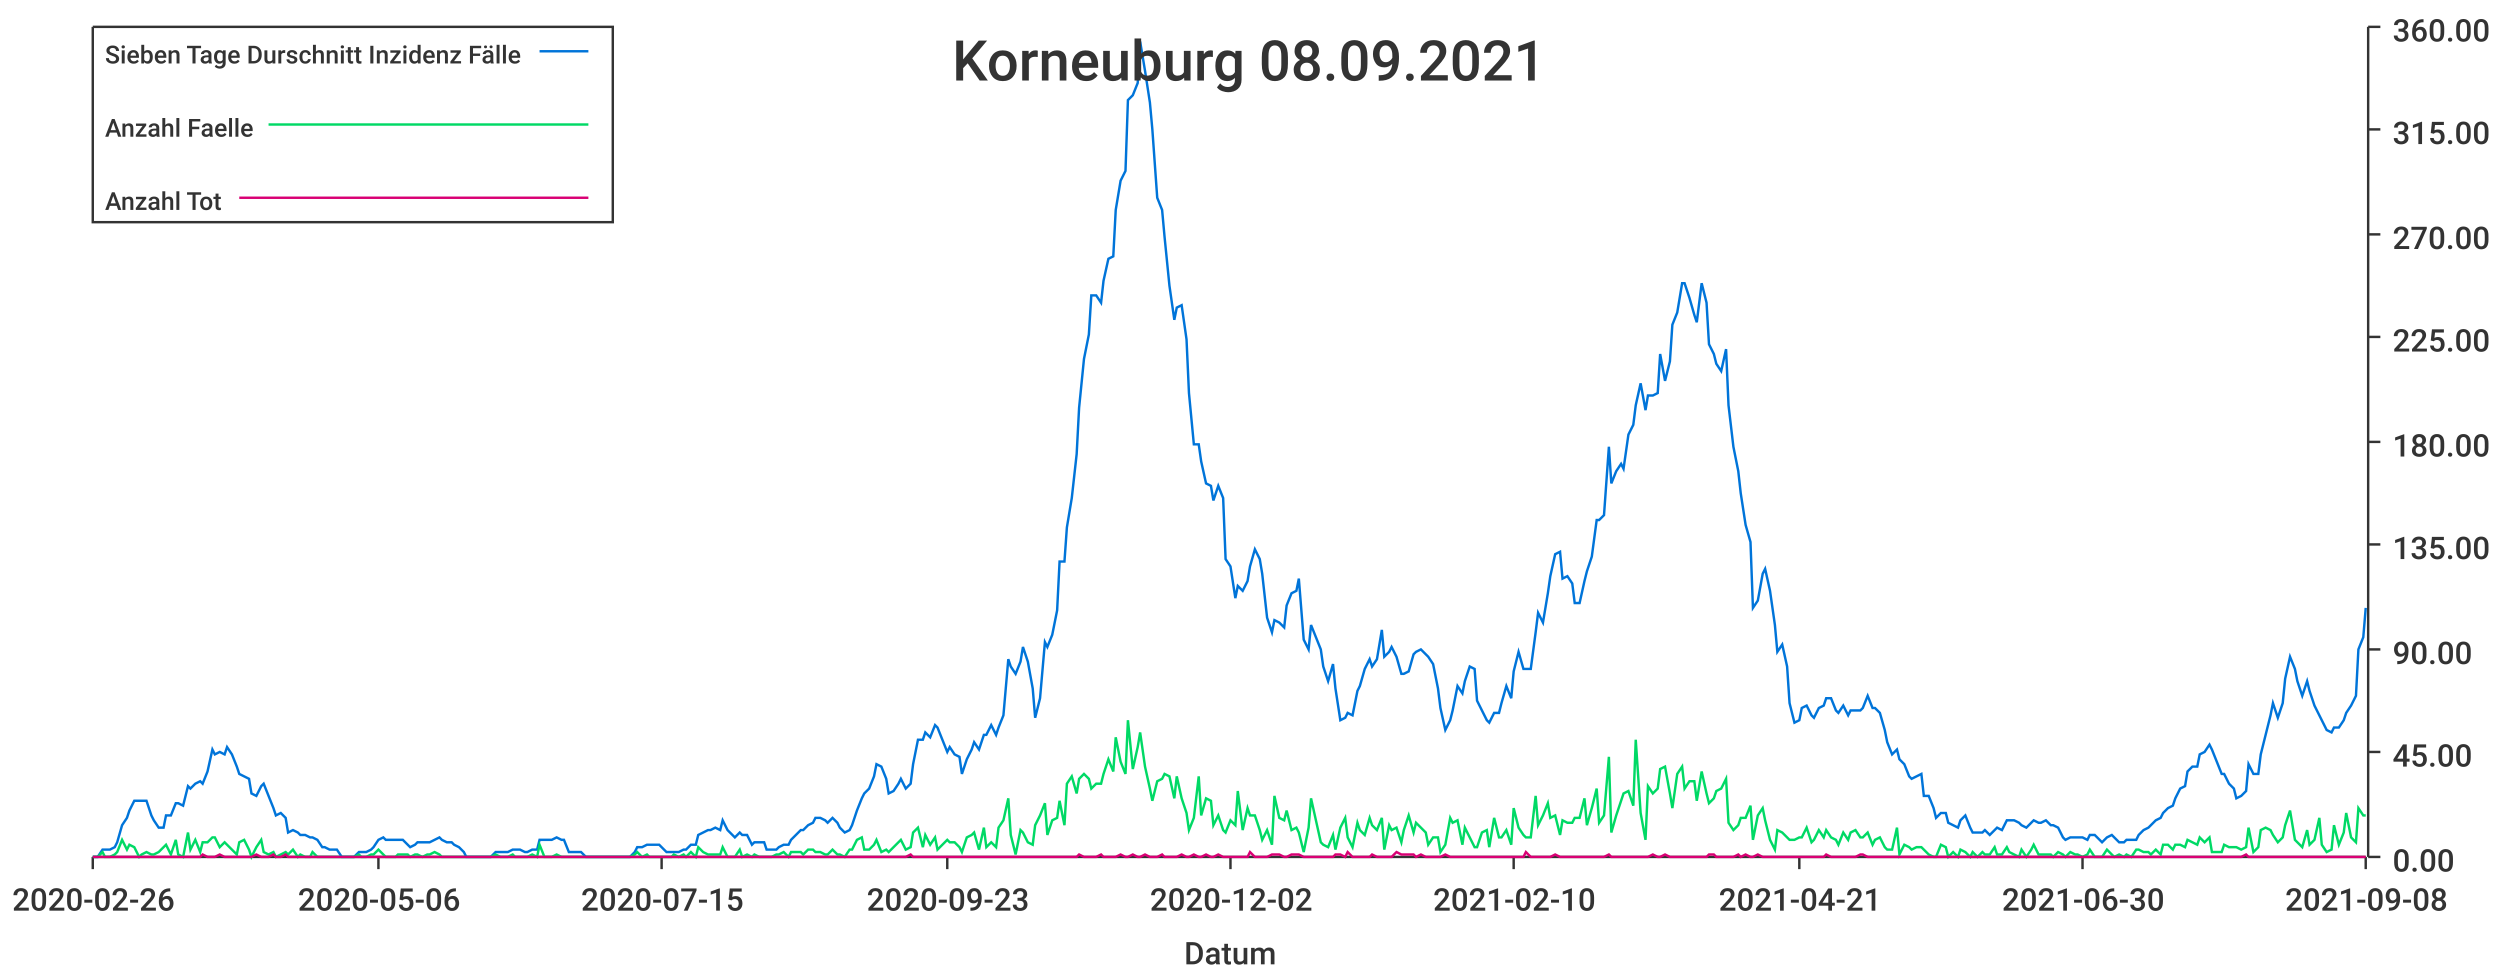
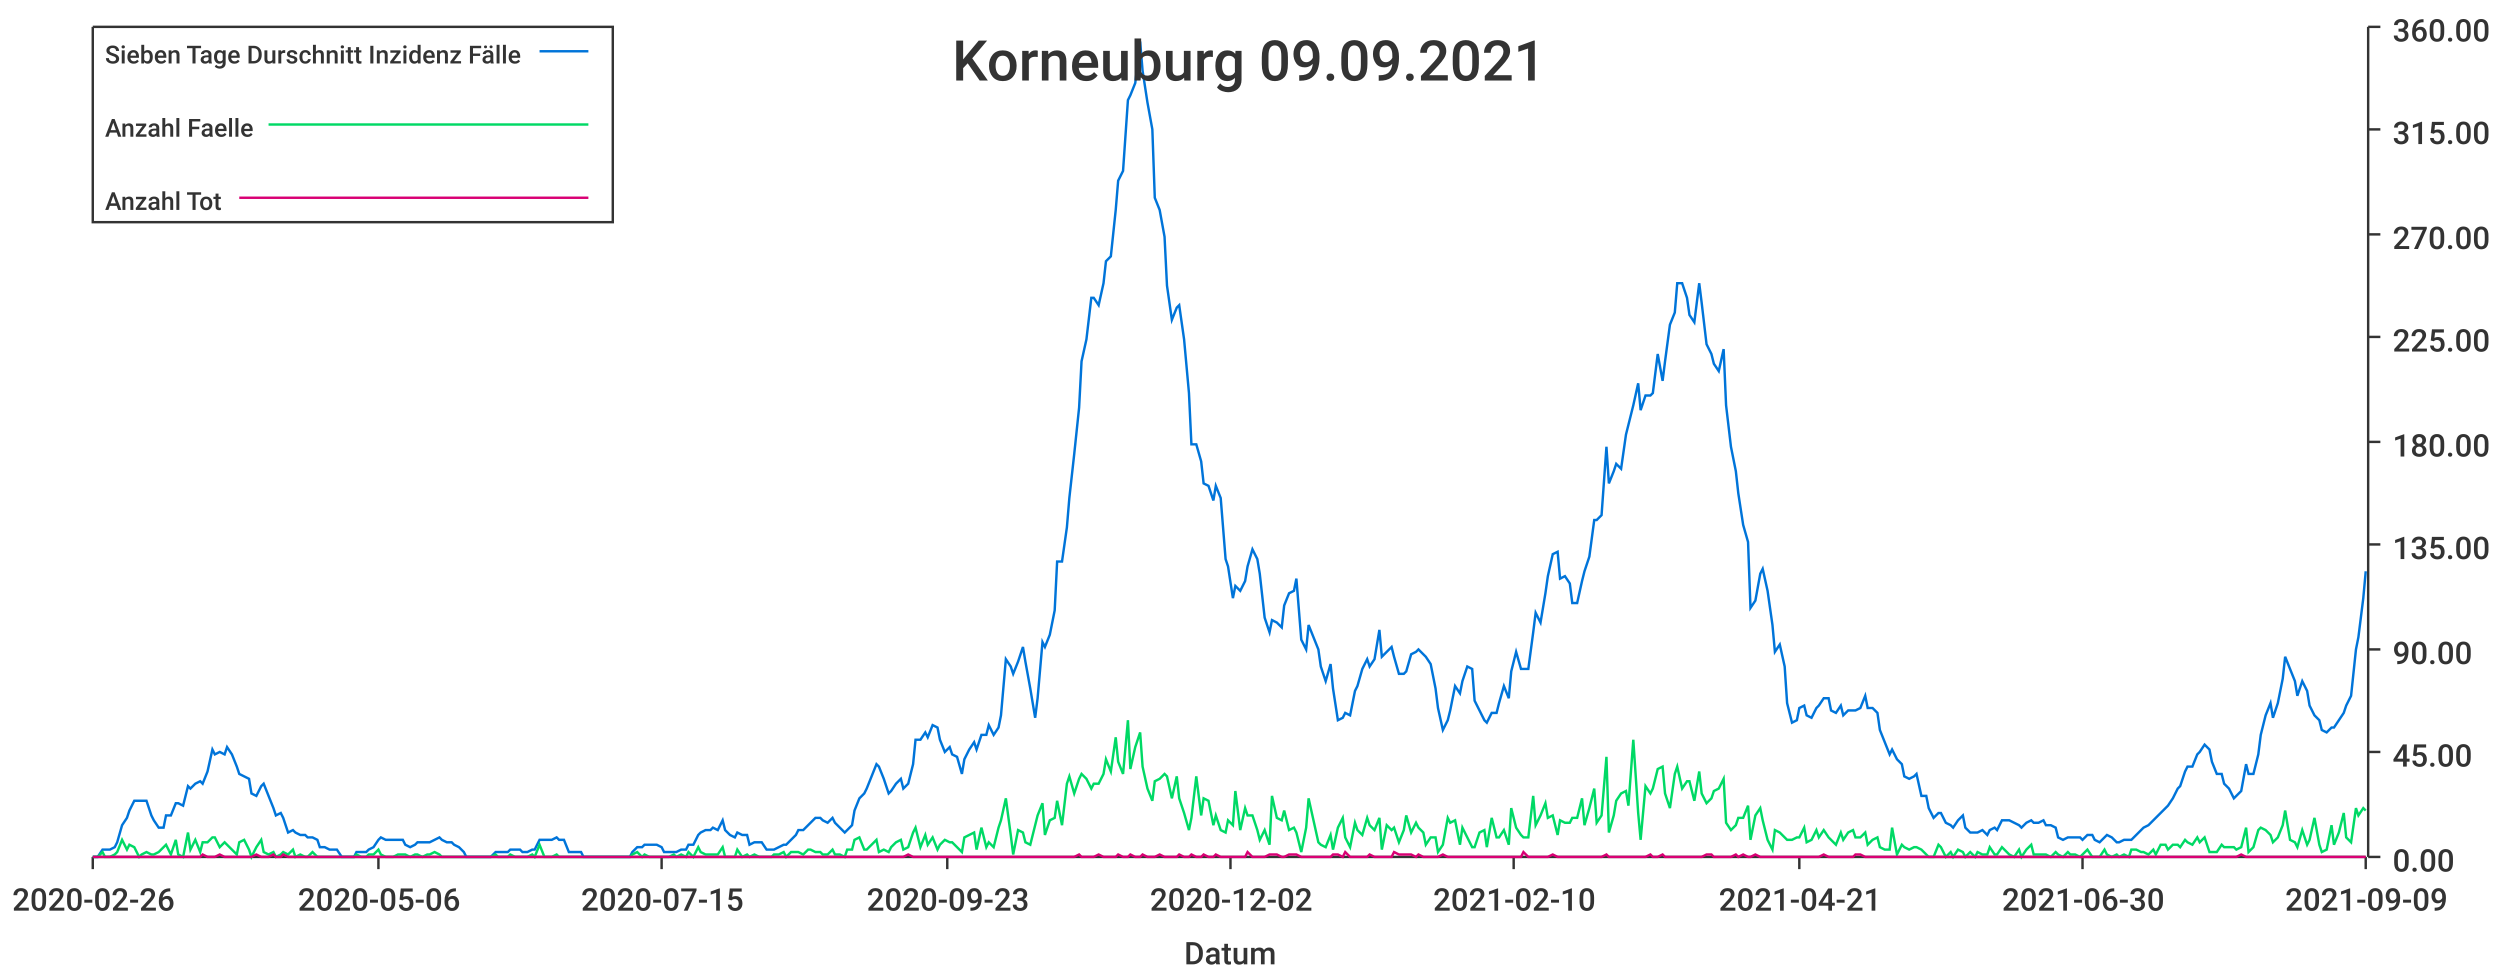
<svg xmlns="http://www.w3.org/2000/svg" width="1024" height="400">\n<path d="M 0 0 L 1024 0 L 1024 400 L 0 400 L 0 0" style="stroke-width:0;stroke:rgba(255,255,255,1.0);fill:rgba(255,255,255,1.0)" />
  <path d="M 38 11 L 969 11 L 969 351 L 38 351 L 38 11" style="stroke-width:0;stroke:rgba(255,255,255,1.0);fill:rgba(255,255,255,1.0)" />
  <path d="M 38 351 L 969 351" style="stroke-width:1;stroke:rgba(51,51,51,1.0);fill:none" />
  <path d="M 38 351 L 38 356" style="stroke-width:1;stroke:rgba(51,51,51,1.0);fill:none" />
  <text x="5" y="373" style="stroke-width:0;stroke:none;fill:rgba(51,51,51,1.0);font-size:12.8px;font-family:'Roboto Medium',sans-serif">2020-02-26</text>
  <path d="M 155 351 L 155 356" style="stroke-width:1;stroke:rgba(51,51,51,1.0);fill:none" />
  <text x="122" y="373" style="stroke-width:0;stroke:none;fill:rgba(51,51,51,1.0);font-size:12.8px;font-family:'Roboto Medium',sans-serif">2020-05-06</text>
  <path d="M 271 351 L 271 356" style="stroke-width:1;stroke:rgba(51,51,51,1.0);fill:none" />
  <text x="238" y="373" style="stroke-width:0;stroke:none;fill:rgba(51,51,51,1.0);font-size:12.8px;font-family:'Roboto Medium',sans-serif">2020-07-15</text>
  <path d="M 388 351 L 388 356" style="stroke-width:1;stroke:rgba(51,51,51,1.0);fill:none" />
  <text x="355" y="373" style="stroke-width:0;stroke:none;fill:rgba(51,51,51,1.0);font-size:12.8px;font-family:'Roboto Medium',sans-serif">2020-09-23</text>
  <path d="M 504 351 L 504 356" style="stroke-width:1;stroke:rgba(51,51,51,1.0);fill:none" />
  <text x="471" y="373" style="stroke-width:0;stroke:none;fill:rgba(51,51,51,1.0);font-size:12.8px;font-family:'Roboto Medium',sans-serif">2020-12-02</text>
  <path d="M 620 351 L 620 356" style="stroke-width:1;stroke:rgba(51,51,51,1.0);fill:none" />
  <text x="587" y="373" style="stroke-width:0;stroke:none;fill:rgba(51,51,51,1.0);font-size:12.8px;font-family:'Roboto Medium',sans-serif">2021-02-10</text>
  <path d="M 737 351 L 737 356" style="stroke-width:1;stroke:rgba(51,51,51,1.0);fill:none" />
  <text x="704" y="373" style="stroke-width:0;stroke:none;fill:rgba(51,51,51,1.0);font-size:12.8px;font-family:'Roboto Medium',sans-serif">2021-04-21</text>
  <path d="M 853 351 L 853 356" style="stroke-width:1;stroke:rgba(51,51,51,1.0);fill:none" />
  <text x="820" y="373" style="stroke-width:0;stroke:none;fill:rgba(51,51,51,1.0);font-size:12.8px;font-family:'Roboto Medium',sans-serif">2021-06-30</text>
  <path d="M 969 351 L 969 356" style="stroke-width:1;stroke:rgba(51,51,51,1.0);fill:none" />
-   <text x="936" y="373" style="stroke-width:0;stroke:none;fill:rgba(51,51,51,1.0);font-size:12.8px;font-family:'Roboto Medium',sans-serif">2021-09-08</text>
+   <text x="936" y="373" style="stroke-width:0;stroke:none;fill:rgba(51,51,51,1.0);font-size:12.8px;font-family:'Roboto Medium',sans-serif">2021-09-09</text>
  <text x="485" y="395" style="stroke-width:0;stroke:none;fill:rgba(51,51,51,1.0);font-size:12.8px;font-family:'Roboto Medium',sans-serif">Datum</text>
  <path d="M 970 351 L 970 11" style="stroke-width:1;stroke:rgba(51,51,51,1.0);fill:none" />
  <path d="M 970 351 L 975 351" style="stroke-width:1;stroke:rgba(51,51,51,1.0);fill:none" />
  <text x="980" y="357" style="stroke-width:0;stroke:none;fill:rgba(51,51,51,1.0);font-size:12.8px;font-family:'Roboto Medium',sans-serif">0.00</text>
  <path d="M 970 308 L 975 308" style="stroke-width:1;stroke:rgba(51,51,51,1.0);fill:none" />
  <text x="980" y="314" style="stroke-width:0;stroke:none;fill:rgba(51,51,51,1.0);font-size:12.8px;font-family:'Roboto Medium',sans-serif">45.00</text>
  <path d="M 970 266 L 975 266" style="stroke-width:1;stroke:rgba(51,51,51,1.0);fill:none" />
  <text x="980" y="272" style="stroke-width:0;stroke:none;fill:rgba(51,51,51,1.0);font-size:12.8px;font-family:'Roboto Medium',sans-serif">90.00</text>
  <path d="M 970 223 L 975 223" style="stroke-width:1;stroke:rgba(51,51,51,1.0);fill:none" />
  <text x="980" y="229" style="stroke-width:0;stroke:none;fill:rgba(51,51,51,1.0);font-size:12.8px;font-family:'Roboto Medium',sans-serif">135.00</text>
  <path d="M 970 181 L 975 181" style="stroke-width:1;stroke:rgba(51,51,51,1.0);fill:none" />
  <text x="980" y="187" style="stroke-width:0;stroke:none;fill:rgba(51,51,51,1.0);font-size:12.8px;font-family:'Roboto Medium',sans-serif">180.00</text>
  <path d="M 970 138 L 975 138" style="stroke-width:1;stroke:rgba(51,51,51,1.0);fill:none" />
  <text x="980" y="144" style="stroke-width:0;stroke:none;fill:rgba(51,51,51,1.0);font-size:12.8px;font-family:'Roboto Medium',sans-serif">225.00</text>
  <path d="M 970 96 L 975 96" style="stroke-width:1;stroke:rgba(51,51,51,1.0);fill:none" />
  <text x="980" y="102" style="stroke-width:0;stroke:none;fill:rgba(51,51,51,1.0);font-size:12.8px;font-family:'Roboto Medium',sans-serif">270.00</text>
  <path d="M 970 53 L 975 53" style="stroke-width:1;stroke:rgba(51,51,51,1.0);fill:none" />
  <text x="980" y="59" style="stroke-width:0;stroke:none;fill:rgba(51,51,51,1.0);font-size:12.8px;font-family:'Roboto Medium',sans-serif">315.00</text>
  <path d="M 970 11 L 975 11" style="stroke-width:1;stroke:rgba(51,51,51,1.0);fill:none" />
  <text x="980" y="17" style="stroke-width:0;stroke:none;fill:rgba(51,51,51,1.0);font-size:12.8px;font-family:'Roboto Medium',sans-serif">360.00</text>
-   <path d="M 38 351 L 40 351 L 42 348 L 43 348 L 45 348 L 47 347 L 48 345 L 50 338 L 52 335 L 53 332 L 55 328 L 57 328 L 58 328 L 60 328 L 62 334 L 63 336 L 65 339 L 67 339 L 68 334 L 70 334 L 72 329 L 73 329 L 75 330 L 77 322 L 78 323 L 80 321 L 82 320 L 83 321 L 85 316 L 87 307 L 88 309 L 90 308 L 92 309 L 93 306 L 95 309 L 97 314 L 98 317 L 100 318 L 102 319 L 103 325 L 105 326 L 107 322 L 108 321 L 110 326 L 112 331 L 113 334 L 115 333 L 117 335 L 118 341 L 120 340 L 122 341 L 123 342 L 125 342 L 127 343 L 128 343 L 130 344 L 132 347 L 133 347 L 135 348 L 137 348 L 138 348 L 140 351 L 142 351 L 143 351 L 145 351 L 147 349 L 148 349 L 150 349 L 152 348 L 153 347 L 155 344 L 157 343 L 158 344 L 160 344 L 162 344 L 163 344 L 165 344 L 167 346 L 168 347 L 170 346 L 171 345 L 173 345 L 175 345 L 176 345 L 178 344 L 180 343 L 181 344 L 183 345 L 185 345 L 186 346 L 188 347 L 190 349 L 191 351 L 193 351 L 195 351 L 196 351 L 198 351 L 200 351 L 201 351 L 203 349 L 205 349 L 206 349 L 208 349 L 210 348 L 211 348 L 213 348 L 215 349 L 216 349 L 218 348 L 220 348 L 221 344 L 223 344 L 225 344 L 226 344 L 228 343 L 230 344 L 231 344 L 233 349 L 235 349 L 236 349 L 238 349 L 240 351 L 241 351 L 243 351 L 245 351 L 246 351 L 248 351 L 250 351 L 251 351 L 253 351 L 255 351 L 256 351 L 258 351 L 260 349 L 261 347 L 263 347 L 265 346 L 266 346 L 268 346 L 270 346 L 271 347 L 273 349 L 275 349 L 276 349 L 278 349 L 280 348 L 281 348 L 283 346 L 285 346 L 286 342 L 288 341 L 290 340 L 291 340 L 293 339 L 295 340 L 296 336 L 298 340 L 300 342 L 301 343 L 303 341 L 304 342 L 306 342 L 308 346 L 309 345 L 311 345 L 313 345 L 314 348 L 316 348 L 318 348 L 319 347 L 321 346 L 323 346 L 324 344 L 326 342 L 328 340 L 329 340 L 331 338 L 333 337 L 334 335 L 336 335 L 338 336 L 339 337 L 341 335 L 343 337 L 344 339 L 346 341 L 348 340 L 349 338 L 351 332 L 353 327 L 354 325 L 356 323 L 358 318 L 359 313 L 361 314 L 363 319 L 364 325 L 366 324 L 368 321 L 369 319 L 371 323 L 373 321 L 374 313 L 376 303 L 378 303 L 379 300 L 381 302 L 383 297 L 384 298 L 386 303 L 388 308 L 389 306 L 391 309 L 393 310 L 394 317 L 396 311 L 398 307 L 399 304 L 401 307 L 403 301 L 404 301 L 406 297 L 408 301 L 409 298 L 411 293 L 413 270 L 414 273 L 416 276 L 418 271 L 419 265 L 421 271 L 423 282 L 424 294 L 426 286 L 428 263 L 429 265 L 431 260 L 433 250 L 434 230 L 436 230 L 437 216 L 439 204 L 441 186 L 442 167 L 444 147 L 446 137 L 447 121 L 449 121 L 451 124 L 452 115 L 454 106 L 456 105 L 457 86 L 459 74 L 461 70 L 462 41 L 464 39 L 466 34 L 467 17 L 469 29 L 471 42 L 472 53 L 474 81 L 476 86 L 477 97 L 479 117 L 481 131 L 482 126 L 484 125 L 486 139 L 487 161 L 489 182 L 491 182 L 492 189 L 494 198 L 496 199 L 497 205 L 499 199 L 501 204 L 502 229 L 504 232 L 506 245 L 507 240 L 509 242 L 511 238 L 512 232 L 514 225 L 516 229 L 517 235 L 519 253 L 521 259 L 522 254 L 524 255 L 526 257 L 527 248 L 529 243 L 531 242 L 532 237 L 534 262 L 536 266 L 537 256 L 539 261 L 541 266 L 542 273 L 544 279 L 546 272 L 547 282 L 549 295 L 551 294 L 552 292 L 554 293 L 556 283 L 557 281 L 559 274 L 561 270 L 562 273 L 564 270 L 566 258 L 567 269 L 569 267 L 570 265 L 572 269 L 574 276 L 575 276 L 577 275 L 579 268 L 580 267 L 582 266 L 584 268 L 585 269 L 587 272 L 589 282 L 590 290 L 592 299 L 594 295 L 595 291 L 597 281 L 599 284 L 600 279 L 602 273 L 604 274 L 605 287 L 607 291 L 609 295 L 610 296 L 612 292 L 614 292 L 615 288 L 617 281 L 619 286 L 620 275 L 622 267 L 624 274 L 625 274 L 627 274 L 629 259 L 630 251 L 632 255 L 634 243 L 635 236 L 637 227 L 639 226 L 640 237 L 642 236 L 644 239 L 645 247 L 647 247 L 649 238 L 650 234 L 652 228 L 654 213 L 655 213 L 657 211 L 659 183 L 660 198 L 662 193 L 664 190 L 665 192 L 667 178 L 669 174 L 670 166 L 672 157 L 674 168 L 675 162 L 677 162 L 679 161 L 680 145 L 682 156 L 684 148 L 685 133 L 687 128 L 689 116 L 690 116 L 692 122 L 694 129 L 695 132 L 697 116 L 699 124 L 700 141 L 702 145 L 703 149 L 705 152 L 707 143 L 708 166 L 710 183 L 712 193 L 713 202 L 715 215 L 717 222 L 718 249 L 720 246 L 722 235 L 723 233 L 725 242 L 727 256 L 728 267 L 730 264 L 732 273 L 733 288 L 735 296 L 737 295 L 738 290 L 740 289 L 742 293 L 743 294 L 745 290 L 747 289 L 748 286 L 750 286 L 752 291 L 753 292 L 755 289 L 757 293 L 758 291 L 760 291 L 762 291 L 763 290 L 765 285 L 767 290 L 768 290 L 770 292 L 772 299 L 773 304 L 775 309 L 777 307 L 778 311 L 780 313 L 782 318 L 783 319 L 785 318 L 787 317 L 788 326 L 790 326 L 792 331 L 793 335 L 795 333 L 797 333 L 798 337 L 800 338 L 802 339 L 803 336 L 805 334 L 807 339 L 808 341 L 810 341 L 812 341 L 813 340 L 815 342 L 817 340 L 818 339 L 820 340 L 822 336 L 823 336 L 825 336 L 827 337 L 828 338 L 830 339 L 832 337 L 833 336 L 835 337 L 836 337 L 838 336 L 840 338 L 841 338 L 843 339 L 845 343 L 846 344 L 848 343 L 850 343 L 851 343 L 853 343 L 855 344 L 856 342 L 858 342 L 860 344 L 861 345 L 863 343 L 865 342 L 866 343 L 868 345 L 870 345 L 871 344 L 873 344 L 875 344 L 876 342 L 878 340 L 880 339 L 881 338 L 883 336 L 885 335 L 886 333 L 888 331 L 890 330 L 891 327 L 893 323 L 895 322 L 896 316 L 898 314 L 900 314 L 901 309 L 903 308 L 905 305 L 906 307 L 908 312 L 910 317 L 911 317 L 913 321 L 915 323 L 916 327 L 918 326 L 920 324 L 921 313 L 923 317 L 925 317 L 926 309 L 928 301 L 930 293 L 931 288 L 933 294 L 935 288 L 936 278 L 938 269 L 940 274 L 941 279 L 943 285 L 945 279 L 946 283 L 948 289 L 950 293 L 951 295 L 953 299 L 955 300 L 956 298 L 958 298 L 960 295 L 961 292 L 963 289 L 965 285 L 966 266 L 968 261 L 969 249" style="stroke-width:1;stroke:rgba(0,116,217,1.0);fill:none" />
-   <path d="M 38 351 L 40 351 L 42 349 L 43 351 L 45 351 L 47 350 L 48 349 L 50 344 L 52 348 L 53 346 L 55 347 L 57 351 L 58 350 L 60 349 L 62 350 L 63 350 L 65 349 L 67 347 L 68 346 L 70 350 L 72 344 L 73 350 L 75 351 L 77 341 L 78 348 L 80 344 L 82 349 L 83 345 L 85 345 L 87 343 L 88 343 L 90 347 L 92 345 L 93 346 L 95 348 L 97 350 L 98 345 L 100 344 L 102 348 L 103 351 L 105 347 L 107 344 L 108 349 L 110 350 L 112 349 L 113 351 L 115 350 L 117 349 L 118 350 L 120 348 L 122 351 L 123 350 L 125 351 L 127 351 L 128 349 L 130 351 L 132 351 L 133 351 L 135 351 L 137 351 L 138 351 L 140 351 L 142 351 L 143 351 L 145 351 L 147 350 L 148 351 L 150 351 L 152 350 L 153 350 L 155 348 L 157 350 L 158 351 L 160 351 L 162 351 L 163 350 L 165 350 L 167 350 L 168 351 L 170 350 L 171 350 L 173 351 L 175 350 L 176 350 L 178 349 L 180 350 L 181 351 L 183 351 L 185 351 L 186 351 L 188 351 L 190 351 L 191 351 L 193 351 L 195 351 L 196 351 L 198 351 L 200 351 L 201 351 L 203 350 L 205 351 L 206 351 L 208 351 L 210 350 L 211 351 L 213 351 L 215 351 L 216 351 L 218 350 L 220 351 L 221 346 L 223 351 L 225 351 L 226 351 L 228 350 L 230 351 L 231 351 L 233 351 L 235 351 L 236 351 L 238 351 L 240 351 L 241 351 L 243 351 L 245 351 L 246 351 L 248 351 L 250 351 L 251 351 L 253 351 L 255 351 L 256 351 L 258 351 L 260 350 L 261 349 L 263 351 L 265 350 L 266 351 L 268 351 L 270 351 L 271 351 L 273 351 L 275 351 L 276 350 L 278 351 L 280 350 L 281 351 L 283 349 L 285 351 L 286 347 L 288 349 L 290 350 L 291 350 L 293 350 L 295 350 L 296 347 L 298 351 L 300 351 L 301 351 L 303 348 L 304 351 L 306 350 L 308 351 L 309 350 L 311 351 L 313 351 L 314 351 L 316 351 L 318 350 L 319 350 L 321 349 L 323 351 L 324 349 L 326 349 L 328 349 L 329 350 L 331 348 L 333 348 L 334 349 L 336 349 L 338 350 L 339 350 L 341 348 L 343 350 L 344 350 L 346 351 L 348 348 L 349 348 L 351 344 L 353 343 L 354 348 L 356 348 L 358 346 L 359 344 L 361 349 L 363 348 L 364 349 L 366 347 L 368 345 L 369 344 L 371 348 L 373 347 L 374 341 L 376 339 L 378 347 L 379 342 L 381 346 L 383 343 L 384 348 L 386 346 L 388 344 L 389 345 L 391 345 L 393 347 L 394 349 L 396 343 L 398 342 L 399 341 L 401 348 L 403 339 L 404 347 L 406 345 L 408 347 L 409 339 L 411 336 L 413 327 L 414 342 L 416 350 L 418 340 L 419 341 L 421 345 L 423 346 L 424 338 L 426 334 L 428 329 L 429 342 L 431 336 L 433 335 L 434 328 L 436 338 L 437 321 L 439 318 L 441 325 L 442 319 L 444 317 L 446 319 L 447 323 L 449 321 L 451 321 L 452 317 L 454 311 L 456 316 L 457 302 L 459 312 L 461 317 L 462 295 L 464 315 L 466 306 L 467 300 L 469 314 L 471 323 L 472 328 L 474 320 L 476 319 L 477 317 L 479 318 L 481 327 L 482 318 L 484 327 L 486 333 L 487 340 L 489 335 L 491 318 L 492 334 L 494 327 L 496 328 L 497 338 L 499 334 L 501 340 L 502 341 L 504 336 L 506 338 L 507 324 L 509 340 L 511 331 L 512 334 L 514 334 L 516 340 L 517 344 L 519 340 L 521 346 L 522 326 L 524 335 L 526 336 L 527 332 L 529 340 L 531 339 L 532 341 L 534 349 L 536 339 L 537 327 L 539 336 L 541 345 L 542 346 L 544 347 L 546 342 L 547 348 L 549 339 L 551 335 L 552 343 L 554 347 L 556 337 L 557 340 L 559 342 L 561 335 L 562 338 L 564 340 L 566 335 L 567 348 L 569 338 L 570 340 L 572 339 L 574 345 L 575 340 L 577 334 L 579 341 L 580 337 L 582 339 L 584 341 L 585 346 L 587 343 L 589 343 L 590 349 L 592 346 L 594 335 L 595 337 L 597 336 L 599 346 L 600 339 L 602 343 L 604 347 L 605 347 L 607 341 L 609 340 L 610 347 L 612 335 L 614 343 L 615 343 L 617 340 L 619 346 L 620 331 L 622 339 L 624 342 L 625 343 L 627 343 L 629 326 L 630 338 L 632 334 L 634 329 L 635 335 L 637 334 L 639 342 L 640 336 L 642 337 L 644 337 L 645 335 L 647 335 L 649 327 L 650 338 L 652 331 L 654 323 L 655 337 L 657 334 L 659 310 L 660 341 L 662 334 L 664 328 L 665 325 L 667 324 L 669 330 L 670 303 L 672 333 L 674 344 L 675 322 L 677 325 L 679 323 L 680 315 L 682 314 L 684 325 L 685 331 L 687 317 L 689 314 L 690 323 L 692 320 L 694 320 L 695 328 L 697 316 L 699 325 L 700 329 L 702 327 L 703 324 L 705 323 L 707 319 L 708 337 L 710 340 L 712 338 L 713 335 L 715 335 L 717 330 L 718 344 L 720 334 L 722 331 L 723 336 L 725 344 L 727 348 L 728 340 L 730 341 L 732 343 L 733 344 L 735 344 L 737 343 L 738 343 L 740 339 L 742 345 L 743 344 L 745 340 L 747 343 L 748 340 L 750 343 L 752 344 L 753 346 L 755 341 L 757 344 L 758 341 L 760 340 L 762 343 L 763 343 L 765 341 L 767 346 L 768 344 L 770 343 L 772 347 L 773 348 L 775 348 L 777 339 L 778 350 L 780 346 L 782 347 L 783 348 L 785 347 L 787 347 L 788 348 L 790 350 L 792 351 L 793 351 L 795 346 L 797 347 L 798 351 L 800 349 L 802 351 L 803 348 L 805 349 L 807 351 L 808 349 L 810 351 L 812 349 L 813 350 L 815 350 L 817 347 L 818 350 L 820 350 L 822 347 L 823 349 L 825 350 L 827 351 L 828 348 L 830 351 L 832 348 L 833 346 L 835 350 L 836 350 L 838 350 L 840 350 L 841 351 L 843 349 L 845 350 L 846 351 L 848 349 L 850 350 L 851 350 L 853 351 L 855 350 L 856 348 L 858 351 L 860 351 L 861 351 L 863 348 L 865 350 L 866 351 L 868 350 L 870 351 L 871 350 L 873 351 L 875 348 L 876 348 L 878 349 L 880 349 L 881 350 L 883 348 L 885 350 L 886 346 L 888 346 L 890 348 L 891 346 L 893 346 L 895 347 L 896 344 L 898 345 L 900 346 L 901 343 L 903 345 L 905 343 L 906 349 L 908 349 L 910 349 L 911 346 L 913 347 L 915 347 L 916 347 L 918 348 L 920 347 L 921 339 L 923 349 L 925 347 L 926 340 L 928 339 L 930 340 L 931 342 L 933 345 L 935 343 L 936 338 L 938 332 L 940 344 L 941 345 L 943 347 L 945 340 L 946 346 L 948 344 L 950 335 L 951 346 L 953 349 L 955 348 L 956 338 L 958 346 L 960 341 L 961 333 L 963 343 L 965 345 L 966 331 L 968 334 L 969 334" style="stroke-width:1;stroke:rgba(0,217,101,1.0);fill:none" />
-   <path d="M 38 351 L 40 351 L 42 351 L 43 351 L 45 351 L 47 351 L 48 351 L 50 351 L 52 351 L 53 351 L 55 351 L 57 351 L 58 351 L 60 351 L 62 351 L 63 351 L 65 351 L 67 351 L 68 351 L 70 351 L 72 351 L 73 351 L 75 351 L 77 351 L 78 351 L 80 351 L 82 351 L 83 350 L 85 351 L 87 351 L 88 351 L 90 350 L 92 351 L 93 351 L 95 351 L 97 351 L 98 351 L 100 351 L 102 351 L 103 351 L 105 350 L 107 351 L 108 351 L 110 351 L 112 350 L 113 351 L 115 351 L 117 350 L 118 351 L 120 351 L 122 351 L 123 351 L 125 351 L 127 351 L 128 351 L 130 351 L 132 351 L 133 351 L 135 351 L 137 351 L 138 351 L 140 351 L 142 351 L 143 351 L 145 351 L 147 351 L 148 351 L 150 351 L 152 351 L 153 351 L 155 351 L 157 351 L 158 351 L 160 351 L 162 351 L 163 351 L 165 351 L 167 351 L 168 351 L 170 351 L 171 351 L 173 351 L 175 351 L 176 351 L 178 351 L 180 351 L 181 351 L 183 351 L 185 351 L 186 351 L 188 351 L 190 351 L 191 351 L 193 351 L 195 351 L 196 351 L 198 351 L 200 351 L 201 351 L 203 351 L 205 351 L 206 351 L 208 351 L 210 351 L 211 351 L 213 351 L 215 351 L 216 351 L 218 351 L 220 351 L 221 351 L 223 351 L 225 351 L 226 351 L 228 351 L 230 351 L 231 351 L 233 351 L 235 351 L 236 351 L 238 351 L 240 351 L 241 351 L 243 351 L 245 351 L 246 351 L 248 351 L 250 351 L 251 351 L 253 351 L 255 351 L 256 351 L 258 351 L 260 351 L 261 351 L 263 351 L 265 351 L 266 351 L 268 351 L 270 351 L 271 351 L 273 351 L 275 351 L 276 351 L 278 351 L 280 351 L 281 351 L 283 351 L 285 351 L 286 351 L 288 351 L 290 351 L 291 351 L 293 351 L 295 351 L 296 351 L 298 351 L 300 351 L 301 351 L 303 351 L 304 351 L 306 351 L 308 351 L 309 351 L 311 351 L 313 351 L 314 351 L 316 351 L 318 351 L 319 351 L 321 351 L 323 351 L 324 351 L 326 351 L 328 351 L 329 351 L 331 351 L 333 351 L 334 351 L 336 351 L 338 351 L 339 351 L 341 351 L 343 351 L 344 351 L 346 351 L 348 351 L 349 351 L 351 351 L 353 351 L 354 351 L 356 351 L 358 351 L 359 351 L 361 351 L 363 351 L 364 351 L 366 351 L 368 351 L 369 351 L 371 351 L 373 350 L 374 351 L 376 351 L 378 351 L 379 351 L 381 351 L 383 351 L 384 351 L 386 351 L 388 351 L 389 351 L 391 351 L 393 351 L 394 351 L 396 351 L 398 351 L 399 351 L 401 351 L 403 351 L 404 351 L 406 351 L 408 351 L 409 351 L 411 351 L 413 351 L 414 351 L 416 351 L 418 351 L 419 351 L 421 351 L 423 351 L 424 351 L 426 351 L 428 351 L 429 351 L 431 351 L 433 351 L 434 351 L 436 351 L 437 351 L 439 351 L 441 351 L 442 350 L 444 351 L 446 351 L 447 351 L 449 351 L 451 350 L 452 351 L 454 351 L 456 351 L 457 351 L 459 350 L 461 351 L 462 351 L 464 350 L 466 351 L 467 351 L 469 350 L 471 351 L 472 351 L 474 351 L 476 350 L 477 351 L 479 351 L 481 351 L 482 351 L 484 350 L 486 351 L 487 351 L 489 350 L 491 351 L 492 351 L 494 350 L 496 351 L 497 351 L 499 350 L 501 351 L 502 351 L 504 351 L 506 351 L 507 351 L 509 351 L 511 351 L 512 349 L 514 351 L 516 351 L 517 351 L 519 351 L 521 350 L 522 350 L 524 350 L 526 351 L 527 351 L 529 350 L 531 350 L 532 350 L 534 351 L 536 351 L 537 351 L 539 351 L 541 351 L 542 351 L 544 351 L 546 351 L 547 350 L 549 350 L 551 351 L 552 349 L 554 351 L 556 351 L 557 351 L 559 351 L 561 351 L 562 350 L 564 351 L 566 351 L 567 351 L 569 351 L 570 351 L 572 349 L 574 350 L 575 350 L 577 350 L 579 350 L 580 351 L 582 350 L 584 351 L 585 351 L 587 351 L 589 351 L 590 351 L 592 350 L 594 351 L 595 351 L 597 351 L 599 351 L 600 351 L 602 351 L 604 351 L 605 351 L 607 351 L 609 351 L 610 351 L 612 351 L 614 351 L 615 351 L 617 351 L 619 351 L 620 351 L 622 351 L 624 351 L 625 349 L 627 351 L 629 351 L 630 351 L 632 351 L 634 351 L 635 351 L 637 350 L 639 351 L 640 351 L 642 351 L 644 351 L 645 351 L 647 351 L 649 351 L 650 351 L 652 351 L 654 351 L 655 351 L 657 351 L 659 350 L 660 351 L 662 351 L 664 351 L 665 351 L 667 351 L 669 351 L 670 351 L 672 351 L 674 351 L 675 351 L 677 350 L 679 351 L 680 351 L 682 350 L 684 351 L 685 351 L 687 351 L 689 351 L 690 351 L 692 351 L 694 351 L 695 351 L 697 351 L 699 351 L 700 350 L 702 350 L 703 351 L 705 351 L 707 351 L 708 351 L 710 351 L 712 350 L 713 351 L 715 350 L 717 351 L 718 351 L 720 350 L 722 351 L 723 351 L 725 351 L 727 351 L 728 351 L 730 351 L 732 351 L 733 351 L 735 351 L 737 351 L 738 351 L 740 351 L 742 351 L 743 351 L 745 351 L 747 351 L 748 350 L 750 351 L 752 351 L 753 351 L 755 351 L 757 351 L 758 351 L 760 351 L 762 350 L 763 350 L 765 351 L 767 351 L 768 351 L 770 351 L 772 351 L 773 351 L 775 351 L 777 351 L 778 351 L 780 351 L 782 351 L 783 351 L 785 351 L 787 351 L 788 351 L 790 351 L 792 351 L 793 351 L 795 351 L 797 351 L 798 351 L 800 351 L 802 351 L 803 351 L 805 351 L 807 351 L 808 351 L 810 351 L 812 351 L 813 351 L 815 351 L 817 351 L 818 351 L 820 351 L 822 351 L 823 351 L 825 351 L 827 351 L 828 351 L 830 351 L 832 351 L 833 351 L 835 351 L 836 351 L 838 351 L 840 351 L 841 351 L 843 351 L 845 351 L 846 351 L 848 351 L 850 351 L 851 351 L 853 351 L 855 351 L 856 351 L 858 351 L 860 351 L 861 351 L 863 351 L 865 351 L 866 351 L 868 351 L 870 351 L 871 351 L 873 351 L 875 351 L 876 351 L 878 351 L 880 351 L 881 351 L 883 351 L 885 351 L 886 351 L 888 351 L 890 351 L 891 351 L 893 351 L 895 351 L 896 351 L 898 351 L 900 351 L 901 351 L 903 351 L 905 351 L 906 351 L 908 351 L 910 351 L 911 351 L 913 351 L 915 351 L 916 351 L 918 351 L 920 350 L 921 351 L 923 351 L 925 351 L 926 351 L 928 351 L 930 351 L 931 351 L 933 351 L 935 351 L 936 351 L 938 351 L 940 351 L 941 351 L 943 351 L 945 351 L 946 351 L 948 351 L 950 351 L 951 351 L 953 351 L 955 351 L 956 351 L 958 351 L 960 351 L 961 351 L 963 351 L 965 351 L 966 351 L 968 351 L 969 351" style="stroke-width:1;stroke:rgba(217,0,116,1.0);fill:none" />
-   <text x="390" y="33" style="stroke-width:0;stroke:none;fill:rgba(51,51,51,1.0);font-size:23.0px;font-family:'Roboto Medium',sans-serif">Korneuburg 08.09.2021</text>
+   <path d="M 38 351 L 40 351 L 42 348 L 43 348 L 45 348 L 47 347 L 48 345 L 50 338 L 52 335 L 53 332 L 55 328 L 57 328 L 58 328 L 60 328 L 62 334 L 63 336 L 65 339 L 67 339 L 68 334 L 70 334 L 72 329 L 73 329 L 75 330 L 77 322 L 78 323 L 80 321 L 82 320 L 83 321 L 85 316 L 87 307 L 88 309 L 90 308 L 92 309 L 93 306 L 95 309 L 97 314 L 98 317 L 100 318 L 102 319 L 103 325 L 105 326 L 107 322 L 108 321 L 110 326 L 112 331 L 113 334 L 115 333 L 116 335 L 118 341 L 120 340 L 121 341 L 123 342 L 125 342 L 126 343 L 128 343 L 130 344 L 131 347 L 133 347 L 135 348 L 136 348 L 138 348 L 140 351 L 141 351 L 143 351 L 145 351 L 146 349 L 148 349 L 150 349 L 151 348 L 153 347 L 155 344 L 156 343 L 158 344 L 160 344 L 161 344 L 163 344 L 165 344 L 166 346 L 168 347 L 170 346 L 171 345 L 173 345 L 175 345 L 176 345 L 178 344 L 180 343 L 181 344 L 183 345 L 185 345 L 186 346 L 188 347 L 190 349 L 191 351 L 193 351 L 194 351 L 196 351 L 198 351 L 199 351 L 201 351 L 203 349 L 204 349 L 206 349 L 208 349 L 209 348 L 211 348 L 213 348 L 214 349 L 216 349 L 218 348 L 219 348 L 221 344 L 223 344 L 224 344 L 226 344 L 228 343 L 229 344 L 231 344 L 233 349 L 234 349 L 236 349 L 238 349 L 239 351 L 241 351 L 243 351 L 244 351 L 246 351 L 248 351 L 249 351 L 251 351 L 253 351 L 254 351 L 256 351 L 258 351 L 259 349 L 261 347 L 263 347 L 264 346 L 266 346 L 268 346 L 269 346 L 271 347 L 272 349 L 274 349 L 276 349 L 277 349 L 279 348 L 281 348 L 282 346 L 284 346 L 286 342 L 287 341 L 289 340 L 291 340 L 292 339 L 294 340 L 296 336 L 297 340 L 299 342 L 301 343 L 302 341 L 304 342 L 306 342 L 307 346 L 309 345 L 311 345 L 312 345 L 314 348 L 316 348 L 317 348 L 319 347 L 321 346 L 322 346 L 324 344 L 326 342 L 327 340 L 329 340 L 331 338 L 332 337 L 334 335 L 336 335 L 337 336 L 339 337 L 341 335 L 342 337 L 344 339 L 346 341 L 347 340 L 349 338 L 350 332 L 352 327 L 354 325 L 355 323 L 357 318 L 359 313 L 360 314 L 362 319 L 364 325 L 365 324 L 367 321 L 369 319 L 370 323 L 372 321 L 374 313 L 375 303 L 377 303 L 379 300 L 380 302 L 382 297 L 384 298 L 385 303 L 387 308 L 389 306 L 390 309 L 392 310 L 394 317 L 395 311 L 397 307 L 399 304 L 400 307 L 402 301 L 404 301 L 405 297 L 407 301 L 409 298 L 410 293 L 412 270 L 414 273 L 415 276 L 417 271 L 419 265 L 420 271 L 422 282 L 424 294 L 425 286 L 427 263 L 428 265 L 430 260 L 432 250 L 433 230 L 435 230 L 437 216 L 438 204 L 440 186 L 442 167 L 443 148 L 445 139 L 447 122 L 448 122 L 450 125 L 452 116 L 453 107 L 455 105 L 457 86 L 458 74 L 460 70 L 462 41 L 463 39 L 465 34 L 467 17 L 468 29 L 470 42 L 472 53 L 473 81 L 475 86 L 477 97 L 478 117 L 480 131 L 482 126 L 483 125 L 485 139 L 487 161 L 488 182 L 490 182 L 492 189 L 493 198 L 495 199 L 497 205 L 498 199 L 500 204 L 502 229 L 503 232 L 505 245 L 506 240 L 508 242 L 510 238 L 511 232 L 513 225 L 515 229 L 516 235 L 518 253 L 520 259 L 521 254 L 523 255 L 525 257 L 526 248 L 528 243 L 530 242 L 531 237 L 533 262 L 535 266 L 536 256 L 538 261 L 540 266 L 541 273 L 543 279 L 545 272 L 546 282 L 548 295 L 550 294 L 551 292 L 553 293 L 555 283 L 556 281 L 558 274 L 560 270 L 561 273 L 563 270 L 565 258 L 566 269 L 568 267 L 570 265 L 571 269 L 573 276 L 575 276 L 576 275 L 578 268 L 580 267 L 581 266 L 583 268 L 584 269 L 586 272 L 588 282 L 589 290 L 591 299 L 593 295 L 594 291 L 596 281 L 598 284 L 599 279 L 601 273 L 603 274 L 604 287 L 606 291 L 608 295 L 609 296 L 611 292 L 613 292 L 614 288 L 616 281 L 618 286 L 619 275 L 621 267 L 623 274 L 624 274 L 626 274 L 628 259 L 629 251 L 631 255 L 633 243 L 634 236 L 636 227 L 638 226 L 639 237 L 641 236 L 643 239 L 644 247 L 646 247 L 648 238 L 649 234 L 651 228 L 653 213 L 654 213 L 656 211 L 658 183 L 659 198 L 661 193 L 662 190 L 664 192 L 666 178 L 667 174 L 669 166 L 671 157 L 672 168 L 674 162 L 676 162 L 677 161 L 679 145 L 681 156 L 682 148 L 684 133 L 686 128 L 687 116 L 689 116 L 691 122 L 692 129 L 694 132 L 696 116 L 697 124 L 699 141 L 701 145 L 702 149 L 704 152 L 706 143 L 707 166 L 709 183 L 711 193 L 712 202 L 714 215 L 716 222 L 717 249 L 719 246 L 721 235 L 722 233 L 724 242 L 726 256 L 727 267 L 729 264 L 731 273 L 732 288 L 734 296 L 736 295 L 737 290 L 739 289 L 740 293 L 742 294 L 744 290 L 745 289 L 747 286 L 749 286 L 750 291 L 752 292 L 754 289 L 755 293 L 757 291 L 759 291 L 760 291 L 762 290 L 764 285 L 765 290 L 767 290 L 769 292 L 770 299 L 772 304 L 774 309 L 775 307 L 777 311 L 779 313 L 780 318 L 782 319 L 784 318 L 785 317 L 787 326 L 789 326 L 790 331 L 792 335 L 794 333 L 795 333 L 797 337 L 799 338 L 800 339 L 802 336 L 804 334 L 805 339 L 807 341 L 809 341 L 810 341 L 812 340 L 814 342 L 815 340 L 817 339 L 818 340 L 820 336 L 822 336 L 823 336 L 825 337 L 827 338 L 828 339 L 830 337 L 832 336 L 833 337 L 835 337 L 837 336 L 838 338 L 840 338 L 842 339 L 843 343 L 845 344 L 847 343 L 848 343 L 850 343 L 852 343 L 853 344 L 855 342 L 857 342 L 858 344 L 860 345 L 862 343 L 863 342 L 865 343 L 867 345 L 868 345 L 870 344 L 872 344 L 873 344 L 875 342 L 877 340 L 878 339 L 880 338 L 882 336 L 883 335 L 885 333 L 887 331 L 888 330 L 890 327 L 892 323 L 893 322 L 895 316 L 896 314 L 898 314 L 900 309 L 901 308 L 903 305 L 905 307 L 906 312 L 908 317 L 910 317 L 911 321 L 913 323 L 915 327 L 916 326 L 918 324 L 920 313 L 921 317 L 923 317 L 925 309 L 926 301 L 928 293 L 930 288 L 931 294 L 933 288 L 935 278 L 936 269 L 938 274 L 940 279 L 941 285 L 943 279 L 945 283 L 946 289 L 948 293 L 950 295 L 951 299 L 953 300 L 955 298 L 956 298 L 958 295 L 960 292 L 961 289 L 963 285 L 965 266 L 966 261 L 968 245 L 969 234" style="stroke-width:1;stroke:rgba(0,116,217,1.0);fill:none" />
+   <path d="M 38 351 L 40 351 L 42 349 L 43 351 L 45 351 L 47 350 L 48 349 L 50 344 L 52 348 L 53 346 L 55 347 L 57 351 L 58 350 L 60 349 L 62 350 L 63 350 L 65 349 L 67 347 L 68 346 L 70 350 L 72 344 L 73 350 L 75 351 L 77 341 L 78 348 L 80 344 L 82 349 L 83 345 L 85 345 L 87 343 L 88 343 L 90 347 L 92 345 L 93 346 L 95 348 L 97 350 L 98 345 L 100 344 L 102 348 L 103 351 L 105 347 L 107 344 L 108 349 L 110 350 L 112 349 L 113 351 L 115 350 L 116 349 L 118 350 L 120 348 L 121 351 L 123 350 L 125 351 L 126 351 L 128 349 L 130 351 L 131 351 L 133 351 L 135 351 L 136 351 L 138 351 L 140 351 L 141 351 L 143 351 L 145 351 L 146 350 L 148 351 L 150 351 L 151 350 L 153 350 L 155 348 L 156 350 L 158 351 L 160 351 L 161 351 L 163 350 L 165 350 L 166 350 L 168 351 L 170 350 L 171 350 L 173 351 L 175 350 L 176 350 L 178 349 L 180 350 L 181 351 L 183 351 L 185 351 L 186 351 L 188 351 L 190 351 L 191 351 L 193 351 L 194 351 L 196 351 L 198 351 L 199 351 L 201 351 L 203 350 L 204 351 L 206 351 L 208 351 L 209 350 L 211 351 L 213 351 L 214 351 L 216 351 L 218 350 L 219 351 L 221 346 L 223 351 L 224 351 L 226 351 L 228 350 L 229 351 L 231 351 L 233 351 L 234 351 L 236 351 L 238 351 L 239 351 L 241 351 L 243 351 L 244 351 L 246 351 L 248 351 L 249 351 L 251 351 L 253 351 L 254 351 L 256 351 L 258 351 L 259 350 L 261 349 L 263 351 L 264 350 L 266 351 L 268 351 L 269 351 L 271 351 L 272 351 L 274 351 L 276 350 L 277 351 L 279 350 L 281 351 L 282 349 L 284 351 L 286 347 L 287 349 L 289 350 L 291 350 L 292 350 L 294 350 L 296 347 L 297 351 L 299 351 L 301 351 L 302 348 L 304 351 L 306 350 L 307 351 L 309 350 L 311 351 L 312 351 L 314 351 L 316 351 L 317 350 L 319 350 L 321 349 L 322 351 L 324 349 L 326 349 L 327 349 L 329 350 L 331 348 L 332 348 L 334 349 L 336 349 L 337 350 L 339 350 L 341 348 L 342 350 L 344 350 L 346 351 L 347 348 L 349 348 L 350 344 L 352 343 L 354 348 L 355 348 L 357 346 L 359 344 L 360 349 L 362 348 L 364 349 L 365 347 L 367 345 L 369 344 L 370 348 L 372 347 L 374 341 L 375 339 L 377 347 L 379 342 L 380 346 L 382 343 L 384 348 L 385 346 L 387 344 L 389 345 L 390 345 L 392 347 L 394 349 L 395 343 L 397 342 L 399 341 L 400 348 L 402 339 L 404 347 L 405 345 L 407 347 L 409 339 L 410 336 L 412 327 L 414 342 L 415 350 L 417 340 L 419 341 L 420 345 L 422 346 L 424 338 L 425 334 L 427 329 L 428 342 L 430 336 L 432 335 L 433 328 L 435 338 L 437 321 L 438 318 L 440 325 L 442 319 L 443 317 L 445 319 L 447 323 L 448 321 L 450 321 L 452 317 L 453 311 L 455 316 L 457 302 L 458 312 L 460 317 L 462 295 L 463 315 L 465 306 L 467 300 L 468 314 L 470 323 L 472 328 L 473 320 L 475 319 L 477 317 L 478 318 L 480 327 L 482 318 L 483 327 L 485 333 L 487 340 L 488 335 L 490 318 L 492 334 L 493 327 L 495 328 L 497 338 L 498 334 L 500 340 L 502 341 L 503 336 L 505 338 L 506 324 L 508 340 L 510 331 L 511 334 L 513 334 L 515 340 L 516 344 L 518 340 L 520 346 L 521 326 L 523 335 L 525 336 L 526 332 L 528 340 L 530 339 L 531 341 L 533 349 L 535 339 L 536 327 L 538 336 L 540 345 L 541 346 L 543 347 L 545 342 L 546 348 L 548 339 L 550 335 L 551 343 L 553 347 L 555 337 L 556 340 L 558 342 L 560 335 L 561 338 L 563 340 L 565 335 L 566 348 L 568 338 L 570 340 L 571 339 L 573 345 L 575 340 L 576 334 L 578 341 L 580 337 L 581 339 L 583 341 L 584 346 L 586 343 L 588 343 L 589 349 L 591 346 L 593 335 L 594 337 L 596 336 L 598 346 L 599 339 L 601 343 L 603 347 L 604 347 L 606 341 L 608 340 L 609 347 L 611 335 L 613 343 L 614 343 L 616 340 L 618 346 L 619 331 L 621 339 L 623 342 L 624 343 L 626 343 L 628 326 L 629 338 L 631 334 L 633 329 L 634 335 L 636 334 L 638 342 L 639 336 L 641 337 L 643 337 L 644 335 L 646 335 L 648 327 L 649 338 L 651 331 L 653 323 L 654 337 L 656 334 L 658 310 L 659 341 L 661 334 L 662 328 L 664 325 L 666 324 L 667 330 L 669 303 L 671 333 L 672 344 L 674 322 L 676 325 L 677 323 L 679 315 L 681 314 L 682 325 L 684 331 L 686 317 L 687 314 L 689 323 L 691 320 L 692 320 L 694 328 L 696 316 L 697 325 L 699 329 L 701 327 L 702 324 L 704 323 L 706 319 L 707 337 L 709 340 L 711 338 L 712 335 L 714 335 L 716 330 L 717 344 L 719 334 L 721 331 L 722 336 L 724 344 L 726 348 L 727 340 L 729 341 L 731 343 L 732 344 L 734 344 L 736 343 L 737 343 L 739 339 L 740 345 L 742 344 L 744 340 L 745 343 L 747 340 L 749 343 L 750 344 L 752 346 L 754 341 L 755 344 L 757 341 L 759 340 L 760 343 L 762 343 L 764 341 L 765 346 L 767 344 L 769 343 L 770 347 L 772 348 L 774 348 L 775 339 L 777 350 L 779 346 L 780 347 L 782 348 L 784 347 L 785 347 L 787 348 L 789 350 L 790 351 L 792 351 L 794 346 L 795 347 L 797 351 L 799 349 L 800 351 L 802 348 L 804 349 L 805 351 L 807 349 L 809 351 L 810 349 L 812 350 L 814 350 L 815 347 L 817 350 L 818 350 L 820 347 L 822 349 L 823 350 L 825 351 L 827 348 L 828 351 L 830 348 L 832 346 L 833 350 L 835 350 L 837 350 L 838 350 L 840 351 L 842 349 L 843 350 L 845 351 L 847 349 L 848 350 L 850 350 L 852 351 L 853 350 L 855 348 L 857 351 L 858 351 L 860 351 L 862 348 L 863 350 L 865 351 L 867 350 L 868 351 L 870 350 L 872 351 L 873 348 L 875 348 L 877 349 L 878 349 L 880 350 L 882 348 L 883 350 L 885 346 L 887 346 L 888 348 L 890 346 L 892 346 L 893 347 L 895 344 L 896 345 L 898 346 L 900 343 L 901 345 L 903 343 L 905 349 L 906 349 L 908 349 L 910 346 L 911 347 L 913 347 L 915 347 L 916 348 L 918 347 L 920 339 L 921 349 L 923 347 L 925 340 L 926 339 L 928 340 L 930 342 L 931 345 L 933 343 L 935 338 L 936 332 L 938 344 L 940 345 L 941 347 L 943 340 L 945 346 L 946 344 L 948 335 L 950 346 L 951 349 L 953 348 L 955 338 L 956 346 L 958 341 L 960 333 L 961 343 L 963 345 L 965 331 L 966 334 L 968 331 L 969 332" style="stroke-width:1;stroke:rgba(0,217,101,1.0);fill:none" />
+   <path d="M 38 351 L 40 351 L 42 351 L 43 351 L 45 351 L 47 351 L 48 351 L 50 351 L 52 351 L 53 351 L 55 351 L 57 351 L 58 351 L 60 351 L 62 351 L 63 351 L 65 351 L 67 351 L 68 351 L 70 351 L 72 351 L 73 351 L 75 351 L 77 351 L 78 351 L 80 351 L 82 351 L 83 350 L 85 351 L 87 351 L 88 351 L 90 350 L 92 351 L 93 351 L 95 351 L 97 351 L 98 351 L 100 351 L 102 351 L 103 351 L 105 350 L 107 351 L 108 351 L 110 351 L 112 350 L 113 351 L 115 351 L 116 350 L 118 351 L 120 351 L 121 351 L 123 351 L 125 351 L 126 351 L 128 351 L 130 351 L 131 351 L 133 351 L 135 351 L 136 351 L 138 351 L 140 351 L 141 351 L 143 351 L 145 351 L 146 351 L 148 351 L 150 351 L 151 351 L 153 351 L 155 351 L 156 351 L 158 351 L 160 351 L 161 351 L 163 351 L 165 351 L 166 351 L 168 351 L 170 351 L 171 351 L 173 351 L 175 351 L 176 351 L 178 351 L 180 351 L 181 351 L 183 351 L 185 351 L 186 351 L 188 351 L 190 351 L 191 351 L 193 351 L 194 351 L 196 351 L 198 351 L 199 351 L 201 351 L 203 351 L 204 351 L 206 351 L 208 351 L 209 351 L 211 351 L 213 351 L 214 351 L 216 351 L 218 351 L 219 351 L 221 351 L 223 351 L 224 351 L 226 351 L 228 351 L 229 351 L 231 351 L 233 351 L 234 351 L 236 351 L 238 351 L 239 351 L 241 351 L 243 351 L 244 351 L 246 351 L 248 351 L 249 351 L 251 351 L 253 351 L 254 351 L 256 351 L 258 351 L 259 351 L 261 351 L 263 351 L 264 351 L 266 351 L 268 351 L 269 351 L 271 351 L 272 351 L 274 351 L 276 351 L 277 351 L 279 351 L 281 351 L 282 351 L 284 351 L 286 351 L 287 351 L 289 351 L 291 351 L 292 351 L 294 351 L 296 351 L 297 351 L 299 351 L 301 351 L 302 351 L 304 351 L 306 351 L 307 351 L 309 351 L 311 351 L 312 351 L 314 351 L 316 351 L 317 351 L 319 351 L 321 351 L 322 351 L 324 351 L 326 351 L 327 351 L 329 351 L 331 351 L 332 351 L 334 351 L 336 351 L 337 351 L 339 351 L 341 351 L 342 351 L 344 351 L 346 351 L 347 351 L 349 351 L 350 351 L 352 351 L 354 351 L 355 351 L 357 351 L 359 351 L 360 351 L 362 351 L 364 351 L 365 351 L 367 351 L 369 351 L 370 351 L 372 350 L 374 351 L 375 351 L 377 351 L 379 351 L 380 351 L 382 351 L 384 351 L 385 351 L 387 351 L 389 351 L 390 351 L 392 351 L 394 351 L 395 351 L 397 351 L 399 351 L 400 351 L 402 351 L 404 351 L 405 351 L 407 351 L 409 351 L 410 351 L 412 351 L 414 351 L 415 351 L 417 351 L 419 351 L 420 351 L 422 351 L 424 351 L 425 351 L 427 351 L 428 351 L 430 351 L 432 351 L 433 351 L 435 351 L 437 351 L 438 351 L 440 351 L 442 350 L 443 351 L 445 351 L 447 351 L 448 351 L 450 350 L 452 351 L 453 351 L 455 351 L 457 351 L 458 350 L 460 351 L 462 351 L 463 350 L 465 351 L 467 351 L 468 350 L 470 351 L 472 351 L 473 351 L 475 350 L 477 351 L 478 351 L 480 351 L 482 351 L 483 350 L 485 351 L 487 351 L 488 350 L 490 351 L 492 351 L 493 350 L 495 351 L 497 351 L 498 350 L 500 351 L 502 351 L 503 351 L 505 351 L 506 351 L 508 351 L 510 351 L 511 349 L 513 351 L 515 351 L 516 351 L 518 351 L 520 350 L 521 350 L 523 350 L 525 351 L 526 351 L 528 350 L 530 350 L 531 350 L 533 351 L 535 351 L 536 351 L 538 351 L 540 351 L 541 351 L 543 351 L 545 351 L 546 350 L 548 350 L 550 351 L 551 349 L 553 351 L 555 351 L 556 351 L 558 351 L 560 351 L 561 350 L 563 351 L 565 351 L 566 351 L 568 351 L 570 351 L 571 349 L 573 350 L 575 350 L 576 350 L 578 350 L 580 351 L 581 350 L 583 351 L 584 351 L 586 351 L 588 351 L 589 351 L 591 350 L 593 351 L 594 351 L 596 351 L 598 351 L 599 351 L 601 351 L 603 351 L 604 351 L 606 351 L 608 351 L 609 351 L 611 351 L 613 351 L 614 351 L 616 351 L 618 351 L 619 351 L 621 351 L 623 351 L 624 349 L 626 351 L 628 351 L 629 351 L 631 351 L 633 351 L 634 351 L 636 350 L 638 351 L 639 351 L 641 351 L 643 351 L 644 351 L 646 351 L 648 351 L 649 351 L 651 351 L 653 351 L 654 351 L 656 351 L 658 350 L 659 351 L 661 351 L 662 351 L 664 351 L 666 351 L 667 351 L 669 351 L 671 351 L 672 351 L 674 351 L 676 350 L 677 351 L 679 351 L 681 350 L 682 351 L 684 351 L 686 351 L 687 351 L 689 351 L 691 351 L 692 351 L 694 351 L 696 351 L 697 351 L 699 350 L 701 350 L 702 351 L 704 351 L 706 351 L 707 351 L 709 351 L 711 350 L 712 351 L 714 350 L 716 351 L 717 351 L 719 350 L 721 351 L 722 351 L 724 351 L 726 351 L 727 351 L 729 351 L 731 351 L 732 351 L 734 351 L 736 351 L 737 351 L 739 351 L 740 351 L 742 351 L 744 351 L 745 351 L 747 350 L 749 351 L 750 351 L 752 351 L 754 351 L 755 351 L 757 351 L 759 351 L 760 350 L 762 350 L 764 351 L 765 351 L 767 351 L 769 351 L 770 351 L 772 351 L 774 351 L 775 351 L 777 351 L 779 351 L 780 351 L 782 351 L 784 351 L 785 351 L 787 351 L 789 351 L 790 351 L 792 351 L 794 351 L 795 351 L 797 351 L 799 351 L 800 351 L 802 351 L 804 351 L 805 351 L 807 351 L 809 351 L 810 351 L 812 351 L 814 351 L 815 351 L 817 351 L 818 351 L 820 351 L 822 351 L 823 351 L 825 351 L 827 351 L 828 351 L 830 351 L 832 351 L 833 351 L 835 351 L 837 351 L 838 351 L 840 351 L 842 351 L 843 351 L 845 351 L 847 351 L 848 351 L 850 351 L 852 351 L 853 351 L 855 351 L 857 351 L 858 351 L 860 351 L 862 351 L 863 351 L 865 351 L 867 351 L 868 351 L 870 351 L 872 351 L 873 351 L 875 351 L 877 351 L 878 351 L 880 351 L 882 351 L 883 351 L 885 351 L 887 351 L 888 351 L 890 351 L 892 351 L 893 351 L 895 351 L 896 351 L 898 351 L 900 351 L 901 351 L 903 351 L 905 351 L 906 351 L 908 351 L 910 351 L 911 351 L 913 351 L 915 351 L 916 351 L 918 350 L 920 351 L 921 351 L 923 351 L 925 351 L 926 351 L 928 351 L 930 351 L 931 351 L 933 351 L 935 351 L 936 351 L 938 351 L 940 351 L 941 351 L 943 351 L 945 351 L 946 351 L 948 351 L 950 351 L 951 351 L 953 351 L 955 351 L 956 351 L 958 351 L 960 351 L 961 351 L 963 351 L 965 351 L 966 351 L 968 351 L 969 351" style="stroke-width:1;stroke:rgba(217,0,116,1.0);fill:none" />
+   <text x="390" y="33" style="stroke-width:0;stroke:none;fill:rgba(51,51,51,1.0);font-size:23.0px;font-family:'Roboto Medium',sans-serif">Korneuburg 09.09.2021</text>
  <path d="M 38 11 L 251 11 L 251 91 L 38 91 L 38 11" style="stroke-width:1;stroke:rgba(51,51,51,1.0);fill:rgba(255,255,255,1.0)" />
  <text x="43" y="26" style="stroke-width:0;stroke:none;fill:rgba(51,51,51,1.0);font-size:10.2px;font-family:'Roboto Medium',sans-serif">Sieben Tage Durschnitt Inzidenz Fälle</text>
  <path d="M 221 21 L 241 21" style="stroke-width:1;stroke:rgba(0,116,217,1.0);fill:none" />
  <text x="43" y="56" style="stroke-width:0;stroke:none;fill:rgba(51,51,51,1.0);font-size:10.2px;font-family:'Roboto Medium',sans-serif">Anzahl Faelle</text>
  <path d="M 110 51 L 241 51" style="stroke-width:1;stroke:rgba(0,217,101,1.0);fill:none" />
  <text x="43" y="86" style="stroke-width:0;stroke:none;fill:rgba(51,51,51,1.0);font-size:10.2px;font-family:'Roboto Medium',sans-serif">Anzahl Tot</text>
  <path d="M 98 81 L 241 81" style="stroke-width:1;stroke:rgba(217,0,116,1.0);fill:none" />
</svg>
